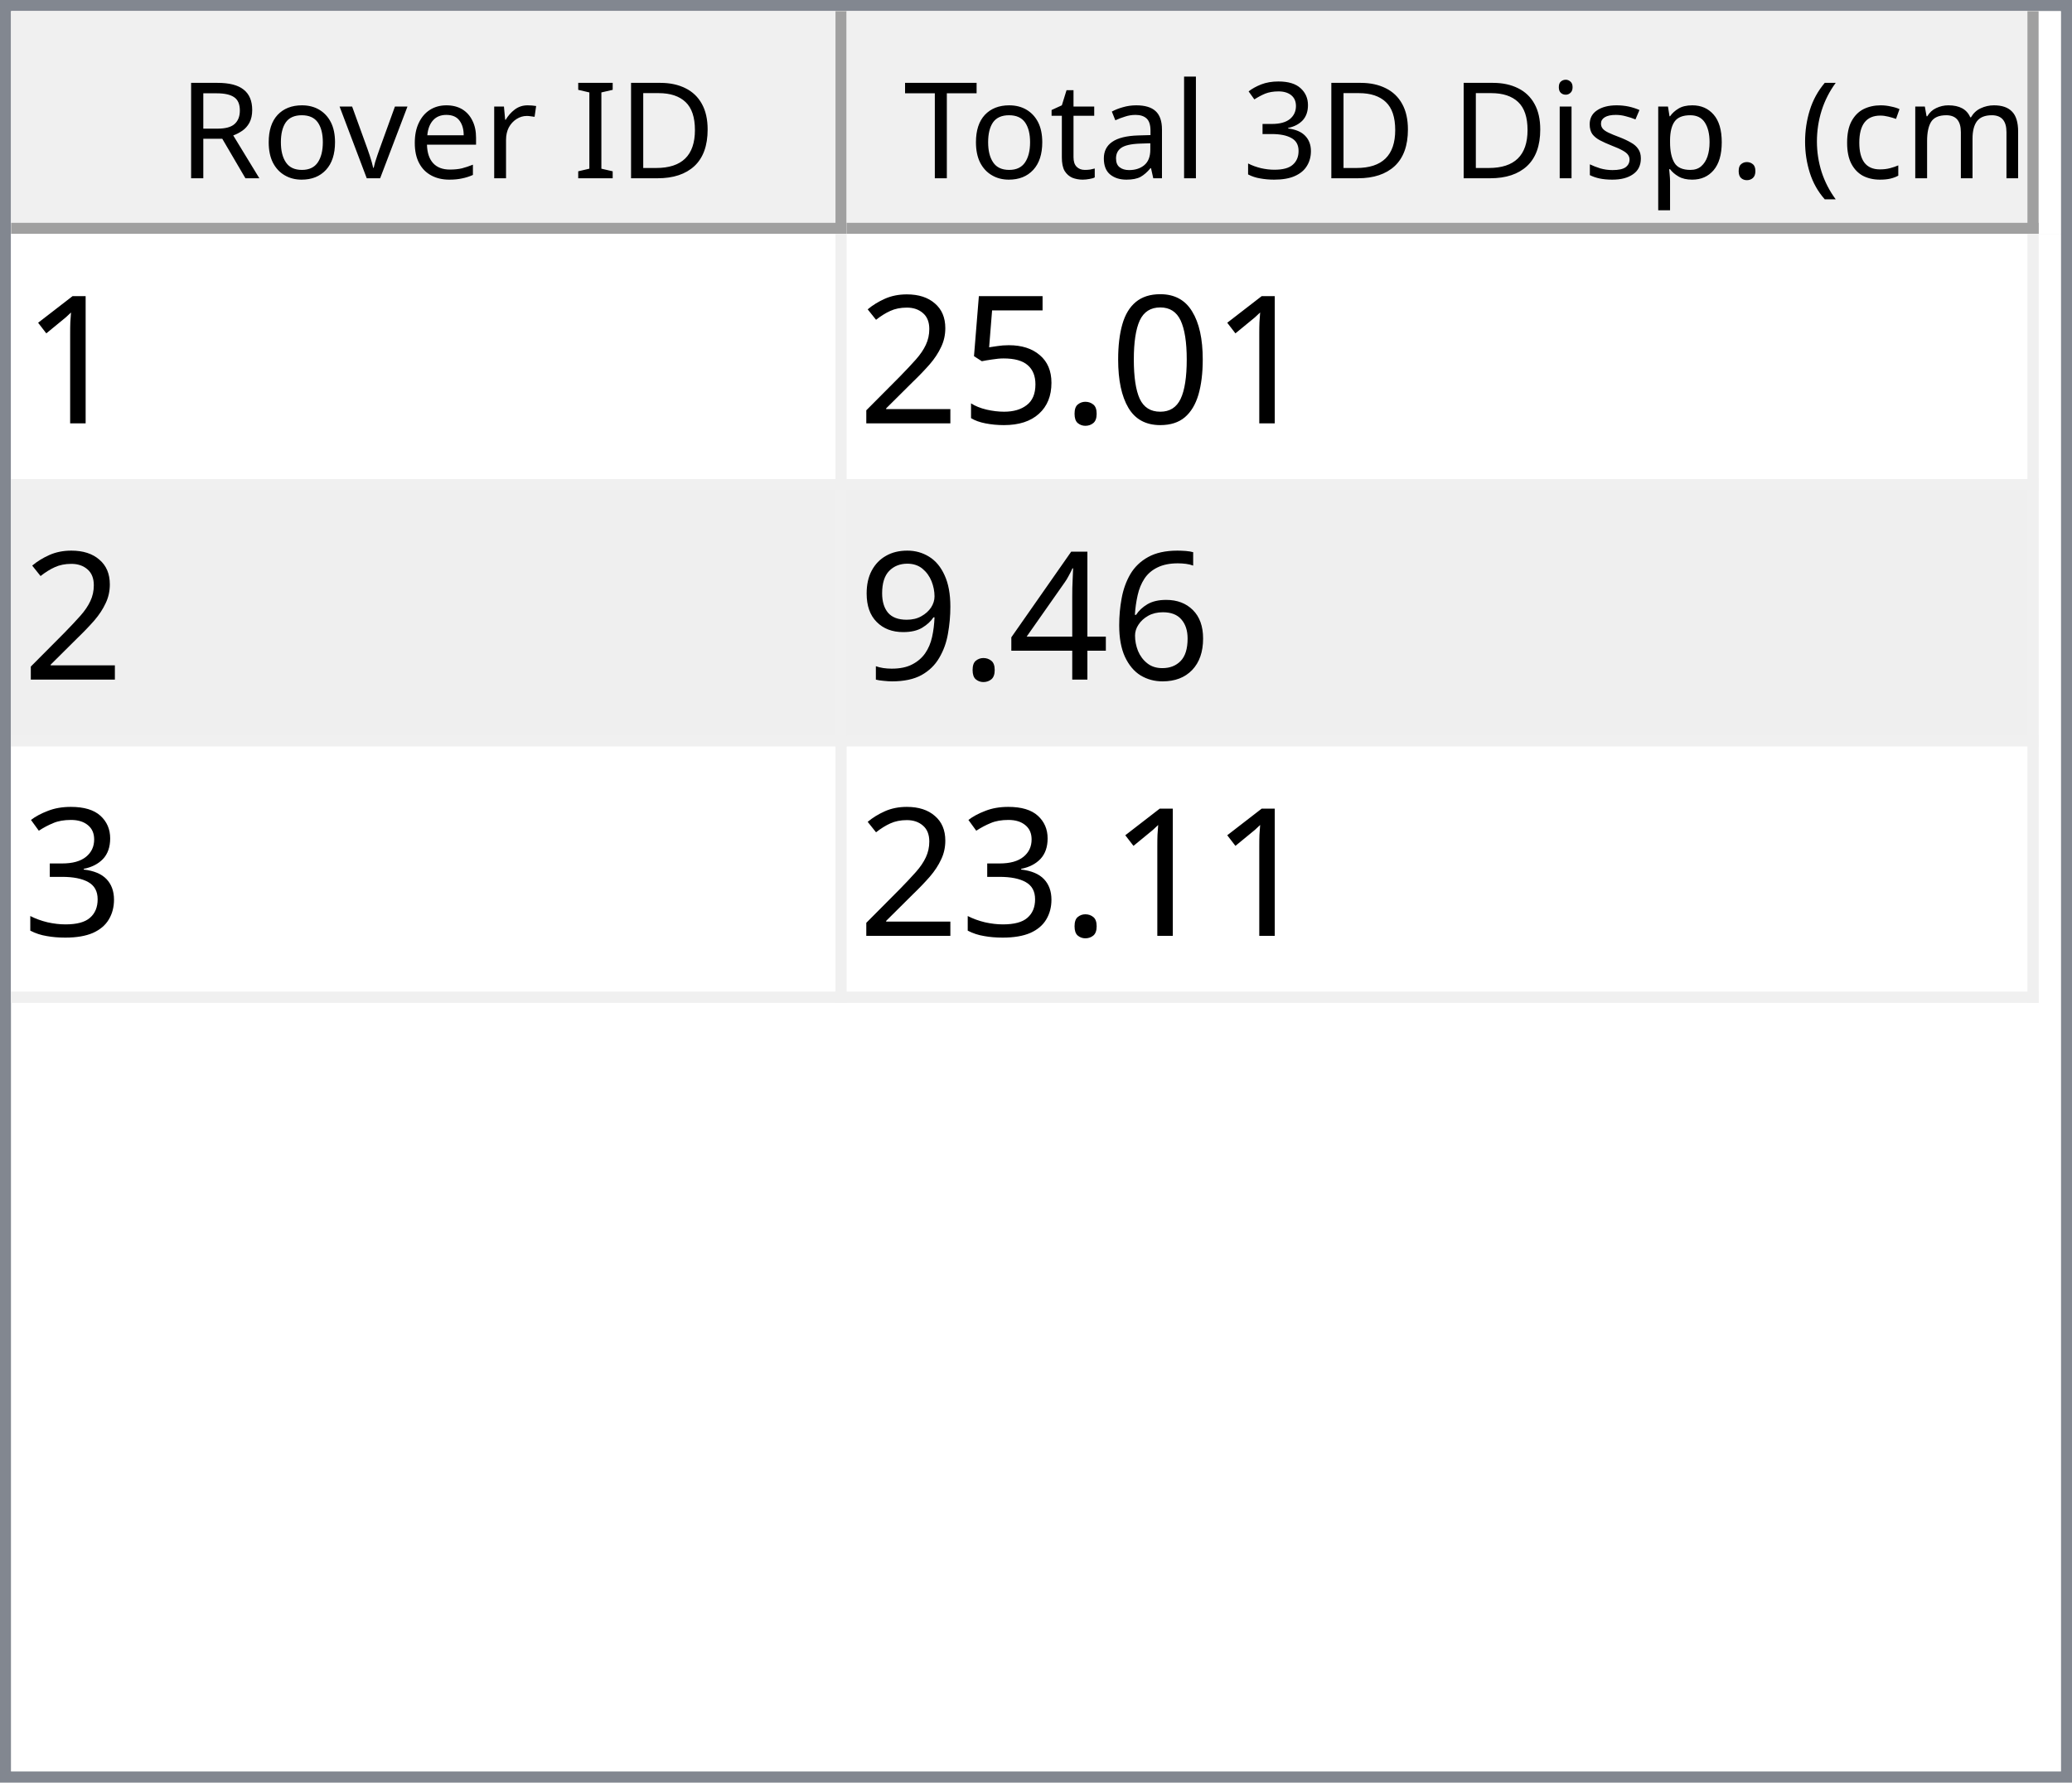
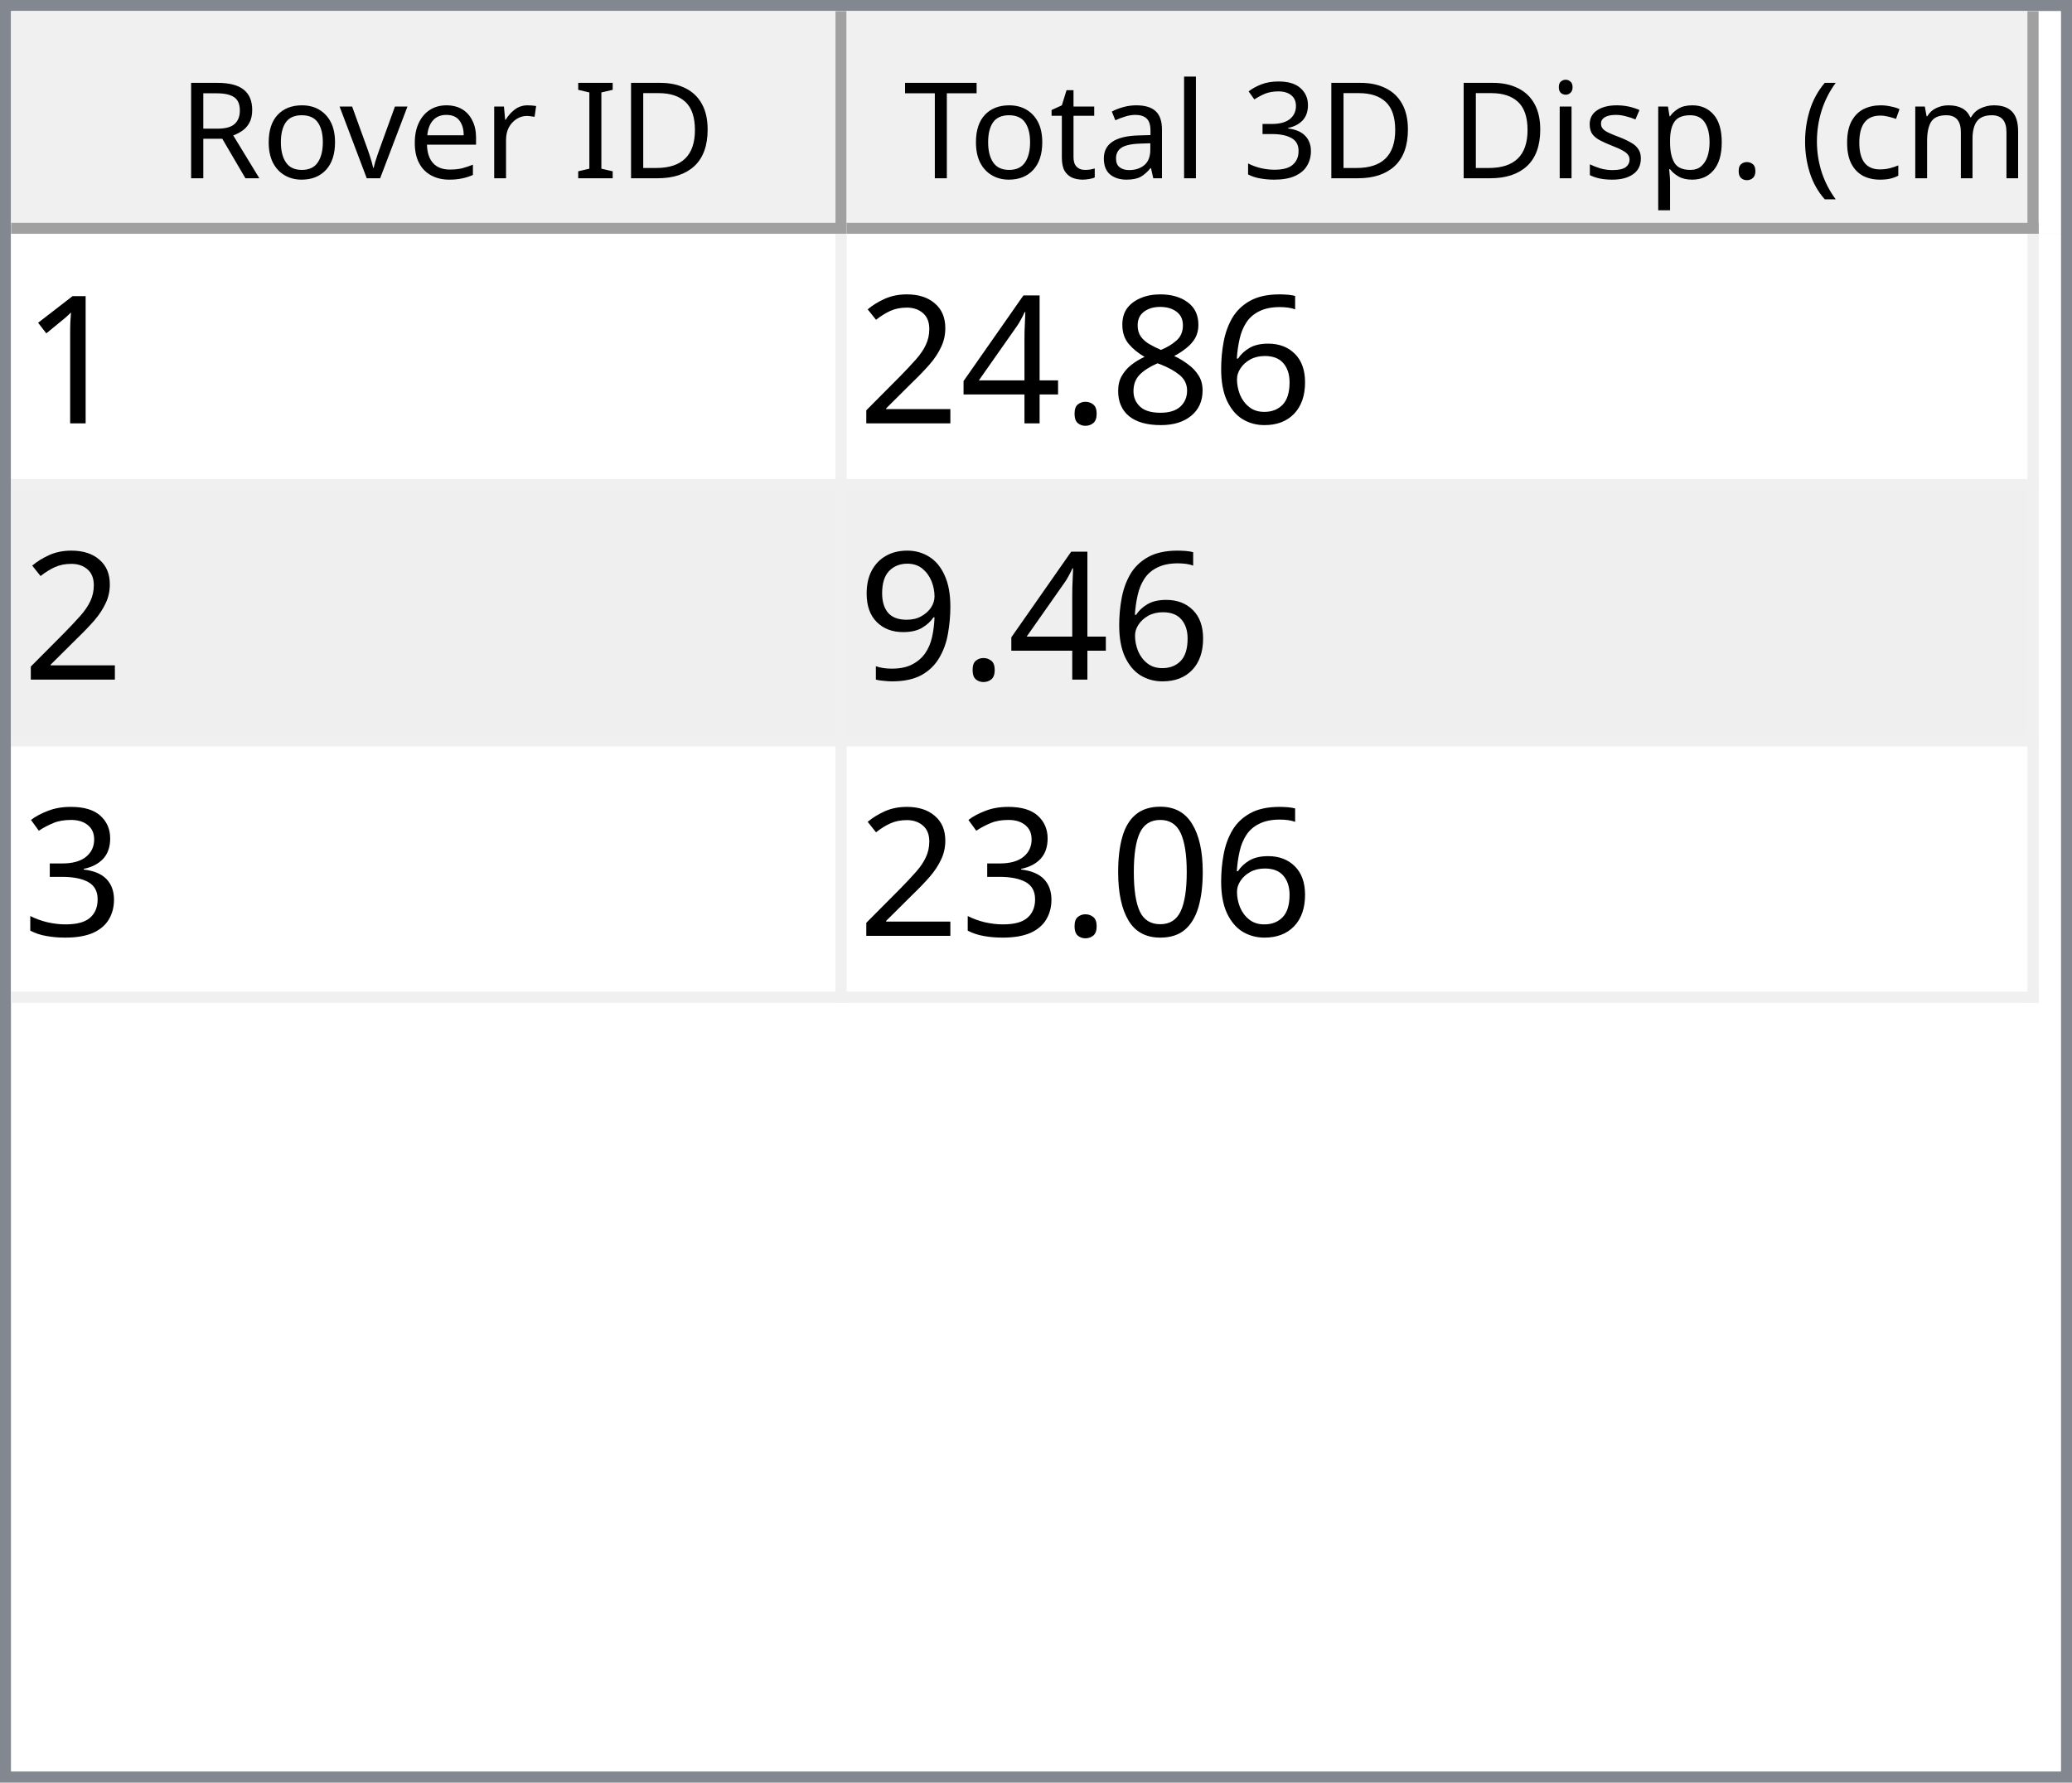
<svg xmlns="http://www.w3.org/2000/svg" style="fill-opacity:1; color-rendering:auto; color-interpolation:auto; text-rendering:auto; stroke:black; stroke-linecap:square; stroke-miterlimit:10; shape-rendering:auto; stroke-opacity:1; fill:black; stroke-dasharray:none; font-weight:normal; stroke-width:1; font-family:'Dialog'; font-style:normal; stroke-linejoin:miter; font-size:12px; stroke-dashoffset:0; image-rendering:auto;" width="186" height="160">
  <defs id="genericDefs" />
  <g>
    <defs id="defs1">
      <clipPath clipPathUnits="userSpaceOnUse" id="clipPath1">
        <path d="M0 0 L186 0 L186 160 L0 160 L0 0 Z" />
      </clipPath>
      <clipPath clipPathUnits="userSpaceOnUse" id="clipPath2">
        <path d="M0 0 L0 160 L186 160 L186 0 Z" />
      </clipPath>
      <clipPath clipPathUnits="userSpaceOnUse" id="clipPath3">
        <path d="M0 0 L0 20 L184 20 L184 0 Z" />
      </clipPath>
      <clipPath clipPathUnits="userSpaceOnUse" id="clipPath4">
        <path d="M0 0 L0 20 L75 20 L75 0 Z" />
      </clipPath>
      <clipPath clipPathUnits="userSpaceOnUse" id="clipPath5">
        <path d="M1 1 L1 19 L74 19 L74 1 Z" />
      </clipPath>
      <clipPath clipPathUnits="userSpaceOnUse" id="clipPath6">
        <path d="M0 0 L0 18 L73 18 L73 0 Z" />
      </clipPath>
      <clipPath clipPathUnits="userSpaceOnUse" id="clipPath7">
        <path d="M-0.5 -0.5 L-0.5 19.5 L74.5 19.5 L74.5 -0.5 Z" />
      </clipPath>
      <clipPath clipPathUnits="userSpaceOnUse" id="clipPath8">
        <path d="M0 0 L0 20 L107 20 L107 0 Z" />
      </clipPath>
      <clipPath clipPathUnits="userSpaceOnUse" id="clipPath9">
        <path d="M1 1 L1 19 L106 19 L106 1 Z" />
      </clipPath>
      <clipPath clipPathUnits="userSpaceOnUse" id="clipPath10">
        <path d="M0 0 L0 18 L105 18 L105 0 Z" />
      </clipPath>
      <clipPath clipPathUnits="userSpaceOnUse" id="clipPath11">
        <path d="M-0.5 -0.5 L-0.5 19.5 L106.5 19.5 L106.5 -0.5 Z" />
      </clipPath>
      <clipPath clipPathUnits="userSpaceOnUse" id="clipPath12">
        <path d="M0 0 L0 138 L184 138 L184 0 Z" />
      </clipPath>
      <clipPath clipPathUnits="userSpaceOnUse" id="clipPath13">
        <path d="M0 0 L0 69 L182 69 L182 0 Z" />
      </clipPath>
      <clipPath clipPathUnits="userSpaceOnUse" id="clipPath14">
        <path d="M-0.5 -0.5 L-0.5 68.5 L181.5 68.5 L181.5 -0.5 Z" />
      </clipPath>
      <clipPath clipPathUnits="userSpaceOnUse" id="clipPath15">
        <path d="M0 0 L0 22 L74 22 L74 0 Z" />
      </clipPath>
      <clipPath clipPathUnits="userSpaceOnUse" id="clipPath16">
        <path d="M0 0 L0 22 L106 22 L106 0 Z" />
      </clipPath>
      <font horiz-adv-x="64.551" id="font1">
        <font-face ascent="107.91" descent="25.098" units-per-em="100" style="font-style:normal; font-family:Segoe UI; font-weight:normal;" />
        <missing-glyph horiz-adv-x="64.551" d="M8.109 0 L8.109 68.266 L56.453 68.266 L56.453 0 L8.109 0 ZM15.328 7.234 L49.219 7.234 L49.219 61.031 L15.328 61.031 L15.328 7.234 Z" />
        <glyph unicode="D" horiz-adv-x="70.117" d="M9.188 0 L9.188 70.016 L28.516 70.016 Q65.531 70.016 65.531 35.891 Q65.531 19.672 55.25 9.836 Q44.969 0 27.734 0 L9.188 0 ZM17.391 62.594 L17.391 7.422 L27.828 7.422 Q41.609 7.422 49.273 14.797 Q56.938 22.172 56.938 35.688 Q56.938 62.594 28.328 62.594 L17.391 62.594 Z" />
        <glyph unicode="I" horiz-adv-x="26.611" d="M17.391 0 L9.188 0 L9.188 70.016 L17.391 70.016 L17.391 0 Z" />
        <glyph unicode=" " horiz-adv-x="27.393" d="" />
        <glyph unicode="r" horiz-adv-x="34.766" d="M34.188 41.891 Q32.078 43.5 28.125 43.5 Q23 43.5 19.555 38.672 Q16.109 33.844 16.109 25.484 L16.109 0 L8.109 0 L8.109 50 L16.109 50 L16.109 39.703 L16.312 39.703 Q18.016 44.969 21.531 47.922 Q25.047 50.875 29.391 50.875 Q32.516 50.875 34.188 50.203 L34.188 41.891 Z" />
        <glyph unicode="e" horiz-adv-x="52.295" d="M48.297 23 L12.984 23 Q13.188 14.656 17.484 10.109 Q21.781 5.562 29.297 5.562 Q37.75 5.562 44.828 11.141 L44.828 3.609 Q38.234 -1.172 27.391 -1.172 Q16.797 -1.172 10.742 5.641 Q4.688 12.453 4.688 24.812 Q4.688 36.469 11.305 43.82 Q17.922 51.172 27.734 51.172 Q37.547 51.172 42.922 44.828 Q48.297 38.484 48.297 27.203 L48.297 23 ZM40.094 29.781 Q40.047 36.719 36.75 40.578 Q33.453 44.438 27.594 44.438 Q21.922 44.438 17.969 40.383 Q14.016 36.328 13.094 29.781 L40.094 29.781 Z" />
        <glyph unicode="v" horiz-adv-x="47.9" d="M47.406 50 L27.484 0 L19.625 0 L0.688 50 L9.469 50 L22.172 13.672 Q23.578 9.672 23.922 6.688 L24.125 6.688 Q24.609 10.453 25.688 13.484 L38.969 50 L47.406 50 Z" />
        <glyph unicode="o" horiz-adv-x="58.594" d="M29 -1.172 Q17.922 -1.172 11.305 5.836 Q4.688 12.844 4.688 24.422 Q4.688 37.016 11.57 44.094 Q18.453 51.172 30.172 51.172 Q41.359 51.172 47.633 44.289 Q53.906 37.406 53.906 25.203 Q53.906 13.234 47.141 6.031 Q40.375 -1.172 29 -1.172 ZM29.594 44.438 Q21.875 44.438 17.383 39.188 Q12.891 33.938 12.891 24.703 Q12.891 15.828 17.43 10.695 Q21.969 5.562 29.594 5.562 Q37.359 5.562 41.531 10.594 Q45.703 15.625 45.703 24.906 Q45.703 34.281 41.531 39.359 Q37.359 44.438 29.594 44.438 Z" />
        <glyph unicode="R" horiz-adv-x="59.814" d="M59.375 0 L49.609 0 L37.891 19.625 Q36.281 22.359 34.766 24.289 Q33.25 26.219 31.664 27.438 Q30.078 28.656 28.25 29.219 Q26.422 29.781 24.125 29.781 L17.391 29.781 L17.391 0 L9.188 0 L9.188 70.016 L30.078 70.016 Q34.672 70.016 38.555 68.867 Q42.438 67.719 45.289 65.375 Q48.141 63.031 49.758 59.547 Q51.375 56.062 51.375 51.375 Q51.375 47.703 50.273 44.656 Q49.172 41.609 47.148 39.211 Q45.125 36.812 42.266 35.133 Q39.406 33.453 35.844 32.516 L35.844 32.328 Q37.594 31.547 38.891 30.547 Q40.188 29.547 41.359 28.18 Q42.531 26.812 43.68 25.078 Q44.828 23.344 46.234 21.047 L59.375 0 ZM17.391 62.594 L17.391 37.203 L28.516 37.203 Q31.594 37.203 34.203 38.133 Q36.812 39.062 38.719 40.797 Q40.625 42.531 41.703 45.047 Q42.781 47.562 42.781 50.688 Q42.781 56.297 39.141 59.445 Q35.5 62.594 28.609 62.594 L17.391 62.594 Z" />
        <glyph unicode=")" horiz-adv-x="30.176" d="M8.297 -15.922 L1.172 -15.922 Q16.406 2.344 16.406 26.812 Q16.406 51.469 1.078 70.016 L8.297 70.016 Q23.531 52.156 23.531 26.703 Q23.531 1.375 8.297 -15.922 Z" />
        <glyph unicode="m" horiz-adv-x="86.133" d="M79.109 0 L71.094 0 L71.094 28.719 Q71.094 37.016 68.531 40.727 Q65.969 44.438 59.906 44.438 Q54.781 44.438 51.195 39.75 Q47.609 35.062 47.609 28.516 L47.609 0 L39.594 0 L39.594 29.688 Q39.594 44.438 28.219 44.438 Q22.953 44.438 19.531 40.016 Q16.109 35.594 16.109 28.516 L16.109 0 L8.109 0 L8.109 50 L16.109 50 L16.109 42.094 L16.312 42.094 Q21.625 51.172 31.844 51.172 Q36.969 51.172 40.773 48.312 Q44.578 45.453 46 40.828 Q51.562 51.172 62.594 51.172 Q79.109 51.172 79.109 30.812 L79.109 0 Z" />
        <glyph unicode="c" horiz-adv-x="46.191" d="M42.188 2.297 Q36.422 -1.172 28.516 -1.172 Q17.828 -1.172 11.258 5.789 Q4.688 12.75 4.688 23.828 Q4.688 36.188 11.766 43.68 Q18.844 51.172 30.672 51.172 Q37.25 51.172 42.281 48.734 L42.281 40.531 Q36.719 44.438 30.375 44.438 Q22.703 44.438 17.797 38.945 Q12.891 33.453 12.891 24.516 Q12.891 15.719 17.508 10.641 Q22.125 5.562 29.891 5.562 Q36.422 5.562 42.188 9.906 L42.188 2.297 Z" />
        <glyph unicode="(" horiz-adv-x="30.176" d="M29.109 -15.922 L21.969 -15.922 Q6.844 1.375 6.844 26.703 Q6.844 52.156 21.969 70.016 L29.203 70.016 Q13.875 51.469 13.875 26.812 Q13.875 2.344 29.109 -15.922 Z" />
        <glyph unicode="." horiz-adv-x="21.68" d="M10.891 -1.078 Q8.641 -1.078 7.055 0.539 Q5.469 2.156 5.469 4.391 Q5.469 6.641 7.055 8.273 Q8.641 9.906 10.891 9.906 Q13.188 9.906 14.797 8.273 Q16.406 6.641 16.406 4.391 Q16.406 2.156 14.797 0.539 Q13.188 -1.078 10.891 -1.078 Z" />
        <glyph unicode="p" horiz-adv-x="58.789" d="M16.312 7.234 L16.109 7.234 L16.109 -23 L8.109 -23 L8.109 50 L16.109 50 L16.109 41.219 L16.312 41.219 Q22.219 51.172 33.594 51.172 Q43.266 51.172 48.688 44.461 Q54.109 37.75 54.109 26.469 Q54.109 13.922 48 6.375 Q41.891 -1.172 31.297 -1.172 Q21.578 -1.172 16.312 7.234 ZM16.109 27.391 L16.109 20.406 Q16.109 14.203 20.141 9.883 Q24.172 5.562 30.375 5.562 Q37.641 5.562 41.773 11.133 Q45.906 16.703 45.906 26.609 Q45.906 34.969 42.047 39.703 Q38.188 44.438 31.594 44.438 Q24.609 44.438 20.359 39.578 Q16.109 34.719 16.109 27.391 Z" />
        <glyph unicode="s" horiz-adv-x="42.432" d="M5.078 1.812 L5.078 10.406 Q11.625 5.562 19.484 5.562 Q30.031 5.562 30.031 12.594 Q30.031 14.594 29.125 15.992 Q28.219 17.391 26.68 18.461 Q25.141 19.531 23.07 20.383 Q21 21.234 18.609 22.172 Q15.281 23.484 12.766 24.828 Q10.25 26.172 8.57 27.859 Q6.891 29.547 6.031 31.695 Q5.172 33.844 5.172 36.719 Q5.172 40.234 6.789 42.945 Q8.406 45.656 11.086 47.484 Q13.766 49.312 17.211 50.242 Q20.656 51.172 24.312 51.172 Q30.812 51.172 35.938 48.922 L35.938 40.828 Q30.422 44.438 23.25 44.438 Q21 44.438 19.195 43.922 Q17.391 43.406 16.094 42.477 Q14.797 41.547 14.086 40.258 Q13.375 38.969 13.375 37.406 Q13.375 35.453 14.086 34.133 Q14.797 32.812 16.164 31.789 Q17.531 30.766 19.484 29.938 Q21.438 29.109 23.922 28.125 Q27.25 26.859 29.883 25.516 Q32.516 24.172 34.375 22.484 Q36.234 20.797 37.234 18.602 Q38.234 16.406 38.234 13.375 Q38.234 9.672 36.602 6.938 Q34.969 4.203 32.234 2.398 Q29.5 0.594 25.93 -0.289 Q22.359 -1.172 18.453 -1.172 Q10.75 -1.172 5.078 1.812 Z" />
        <glyph unicode="i" horiz-adv-x="24.219" d="M12.203 62.703 Q10.062 62.703 8.547 64.164 Q7.031 65.625 7.031 67.875 Q7.031 70.125 8.547 71.609 Q10.062 73.094 12.203 73.094 Q14.406 73.094 15.945 71.609 Q17.484 70.125 17.484 67.875 Q17.484 65.719 15.945 64.211 Q14.406 62.703 12.203 62.703 ZM16.109 0 L8.109 0 L8.109 50 L16.109 50 L16.109 0 Z" />
        <glyph unicode="3" horiz-adv-x="53.906" d="M46.531 19.828 Q46.531 15.094 44.75 11.211 Q42.969 7.328 39.719 4.57 Q36.469 1.812 31.93 0.297 Q27.391 -1.219 21.922 -1.219 Q11.922 -1.219 6 2.594 L6 11.188 Q13.094 5.609 22.219 5.609 Q25.875 5.609 28.828 6.539 Q31.781 7.469 33.906 9.227 Q36.031 10.984 37.18 13.477 Q38.328 15.969 38.328 19.094 Q38.328 32.812 18.797 32.812 L12.984 32.812 L12.984 39.594 L18.5 39.594 Q35.797 39.594 35.797 52.484 Q35.797 64.406 22.609 64.406 Q15.188 64.406 8.688 59.422 L8.688 67.188 Q15.375 71.188 24.609 71.188 Q29 71.188 32.57 69.969 Q36.141 68.75 38.68 66.555 Q41.219 64.359 42.609 61.281 Q44 58.203 44 54.5 Q44 40.672 30.031 36.719 L30.031 36.531 Q33.594 36.141 36.625 34.797 Q39.656 33.453 41.852 31.305 Q44.047 29.156 45.289 26.25 Q46.531 23.344 46.531 19.828 Z" />
        <glyph unicode="l" horiz-adv-x="24.219" d="M16.109 0 L8.109 0 L8.109 74.031 L16.109 74.031 L16.109 0 Z" />
        <glyph unicode="a" horiz-adv-x="50.879" d="M43.891 0 L35.891 0 L35.891 7.812 L35.688 7.812 Q30.469 -1.172 20.312 -1.172 Q12.844 -1.172 8.617 2.781 Q4.391 6.734 4.391 13.281 Q4.391 27.297 20.906 29.594 L35.891 31.688 Q35.891 44.438 25.594 44.438 Q16.547 44.438 9.281 38.281 L9.281 46.484 Q16.656 51.172 26.266 51.172 Q43.891 51.172 43.891 32.516 L43.891 0 ZM35.891 25.297 L23.828 23.641 Q18.266 22.859 15.43 20.875 Q12.594 18.891 12.594 13.875 Q12.594 10.203 15.211 7.883 Q17.828 5.562 22.172 5.562 Q28.125 5.562 32.008 9.742 Q35.891 13.922 35.891 20.312 L35.891 25.297 Z" />
        <glyph unicode="t" horiz-adv-x="33.887" d="M31.297 0.484 Q28.469 -1.078 23.828 -1.078 Q10.688 -1.078 10.688 13.578 L10.688 43.172 L2.094 43.172 L2.094 50 L10.688 50 L10.688 62.203 L18.703 64.797 L18.703 50 L31.297 50 L31.297 43.172 L18.703 43.172 L18.703 14.984 Q18.703 9.969 20.414 7.82 Q22.125 5.672 26.078 5.672 Q29.109 5.672 31.297 7.328 L31.297 0.484 Z" />
        <glyph unicode="T" horiz-adv-x="52.393" d="M50.594 62.594 L30.375 62.594 L30.375 0 L22.172 0 L22.172 62.594 L2 62.594 L2 70.016 L50.594 70.016 L50.594 62.594 Z" />
      </font>
      <font horiz-adv-x="75.0" id="font2">
        <font-face ascent="100.537" descent="21.973" units-per-em="100" style="font-style:normal; font-family:sans-serif; font-weight:normal;" />
        <missing-glyph horiz-adv-x="75.0" d="M12.5 0 L12.5 62.5 L62.5 62.5 L62.5 0 L12.5 0 ZM14.062 1.562 L60.938 1.562 L60.938 60.938 L14.062 60.938 L14.062 1.562 Z" />
        <glyph unicode="1" horiz-adv-x="55.615" d="M37.25 0 L28.469 0 L28.469 56 Q25.297 52.984 20.141 49.953 Q14.984 46.922 10.891 45.406 L10.891 53.906 Q18.266 57.375 23.781 62.305 Q29.297 67.234 31.594 71.875 L37.25 71.875 L37.25 0 Z" />
-         <glyph unicode="0" horiz-adv-x="55.615" d="M4.156 35.297 Q4.156 48 6.766 55.742 Q9.375 63.484 14.523 67.68 Q19.672 71.875 27.484 71.875 Q33.25 71.875 37.594 69.555 Q41.938 67.234 44.773 62.867 Q47.609 58.5 49.219 52.227 Q50.828 45.953 50.828 35.297 Q50.828 22.703 48.242 14.969 Q45.656 7.234 40.508 3.008 Q35.359 -1.219 27.484 -1.219 Q17.141 -1.219 11.234 6.203 Q4.156 15.141 4.156 35.297 ZM13.188 35.297 Q13.188 17.672 17.312 11.836 Q21.438 6 27.484 6 Q33.547 6 37.672 11.859 Q41.797 17.719 41.797 35.297 Q41.797 52.984 37.672 58.789 Q33.547 64.594 27.391 64.594 Q21.344 64.594 17.719 59.469 Q13.188 52.938 13.188 35.297 Z" />
+         <glyph unicode="6" horiz-adv-x="55.615" d="M49.75 54.047 L41.016 53.375 Q39.844 58.547 37.703 60.891 Q34.125 64.656 28.906 64.656 Q24.703 64.656 21.531 62.312 Q17.391 59.281 14.992 53.469 Q12.594 47.656 12.5 36.922 Q15.672 41.75 20.266 44.094 Q24.859 46.438 29.891 46.438 Q38.672 46.438 44.852 39.969 Q51.031 33.5 51.031 23.25 Q51.031 16.5 48.125 10.719 Q45.219 4.938 40.141 1.859 Q35.062 -1.219 28.609 -1.219 Q17.625 -1.219 10.695 6.859 Q3.766 14.938 3.766 33.5 Q3.766 54.25 11.422 63.672 Q18.109 71.875 29.438 71.875 Q37.891 71.875 43.289 67.141 Q48.688 62.406 49.75 54.047 ZM13.875 23.188 Q13.875 18.656 15.797 14.508 Q17.719 10.359 21.188 8.18 Q24.656 6 28.469 6 Q34.031 6 38.039 10.492 Q42.047 14.984 42.047 22.703 Q42.047 30.125 38.086 34.398 Q34.125 38.672 28.125 38.672 Q22.172 38.672 18.023 34.398 Q13.875 30.125 13.875 23.188 Z" />
+         <glyph unicode="8" horiz-adv-x="55.615" d="M17.672 38.812 Q12.203 40.828 9.57 44.539 Q6.938 48.25 6.938 53.422 Q6.938 61.234 12.555 66.555 Q18.172 71.875 27.484 71.875 Q36.859 71.875 42.578 66.43 Q48.297 60.984 48.297 53.172 Q48.297 48.188 45.68 44.508 Q43.062 40.828 37.75 38.812 Q44.344 36.672 47.781 31.883 Q51.219 27.094 51.219 20.453 Q51.219 11.281 44.727 5.031 Q38.234 -1.219 27.641 -1.219 Q17.047 -1.219 10.547 5.055 Q4.047 11.328 4.047 20.703 Q4.047 27.688 7.594 32.398 Q11.141 37.109 17.672 38.812 ZM15.922 53.719 Q15.922 48.641 19.195 45.414 Q22.469 42.188 27.688 42.188 Q32.766 42.188 36.016 45.383 Q39.266 48.578 39.266 53.219 Q39.266 58.062 35.914 61.359 Q32.562 64.656 27.594 64.656 Q22.562 64.656 19.242 61.43 Q15.922 58.203 15.922 53.719 ZM13.094 20.656 Q13.094 16.891 14.875 13.375 Q16.656 9.859 20.172 7.93 Q23.688 6 27.734 6 Q34.031 6 38.133 10.055 Q42.234 14.109 42.234 20.359 Q42.234 26.703 38.016 30.859 Q33.797 35.016 27.438 35.016 Q21.234 35.016 17.164 30.914 Q13.094 26.812 13.094 20.656 Z" />
        <glyph unicode="." horiz-adv-x="27.783" d="M9.078 0 L9.078 10.016 L19.094 10.016 L19.094 0 L9.078 0 Z" />
-         <glyph unicode="5" horiz-adv-x="55.615" d="M4.156 18.75 L13.375 19.531 Q14.406 12.797 18.141 9.398 Q21.875 6 27.156 6 Q33.5 6 37.891 10.789 Q42.281 15.578 42.281 23.484 Q42.281 31 38.062 35.352 Q33.844 39.703 27 39.703 Q22.75 39.703 19.336 37.773 Q15.922 35.844 13.969 32.766 L5.719 33.844 L12.641 70.609 L48.25 70.609 L48.25 62.203 L19.672 62.203 L15.828 42.969 Q22.266 47.469 29.344 47.469 Q38.719 47.469 45.164 40.969 Q51.609 34.469 51.609 24.266 Q51.609 14.547 45.953 7.469 Q39.062 -1.219 27.156 -1.219 Q17.391 -1.219 11.211 4.25 Q5.031 9.719 4.156 18.75 Z" />
+         <glyph unicode="4" horiz-adv-x="55.615" d="M32.328 0 L32.328 17.141 L1.266 17.141 L1.266 25.203 L33.938 71.578 L41.109 71.578 L41.109 25.203 L50.781 25.203 L50.781 17.141 L41.109 17.141 L41.109 0 L32.328 0 ZM32.328 25.203 L32.328 57.469 L9.906 25.203 L32.328 25.203 Z" />
        <glyph unicode="2" horiz-adv-x="55.615" d="M50.344 8.453 L50.344 0 L3.031 0 Q2.938 3.172 4.047 6.109 Q5.859 10.938 9.836 15.625 Q13.812 20.312 21.344 26.469 Q33.016 36.031 37.117 41.625 Q41.219 47.219 41.219 52.203 Q41.219 57.422 37.477 61.008 Q33.734 64.594 27.734 64.594 Q21.391 64.594 17.578 60.789 Q13.766 56.984 13.719 50.25 L4.688 51.172 Q5.609 61.281 11.664 66.578 Q17.719 71.875 27.938 71.875 Q38.234 71.875 44.242 66.164 Q50.25 60.453 50.25 52 Q50.25 47.703 48.492 43.555 Q46.734 39.406 42.656 34.812 Q38.578 30.219 29.109 22.219 Q21.188 15.578 18.945 13.211 Q16.703 10.844 15.234 8.453 L50.344 8.453 Z" />
-         <glyph unicode="6" horiz-adv-x="55.615" d="M49.75 54.047 L41.016 53.375 Q39.844 58.547 37.703 60.891 Q34.125 64.656 28.906 64.656 Q24.703 64.656 21.531 62.312 Q17.391 59.281 14.992 53.469 Q12.594 47.656 12.5 36.922 Q15.672 41.75 20.266 44.094 Q24.859 46.438 29.891 46.438 Q38.672 46.438 44.852 39.969 Q51.031 33.5 51.031 23.25 Q51.031 16.5 48.125 10.719 Q45.219 4.938 40.141 1.859 Q35.062 -1.219 28.609 -1.219 Q17.625 -1.219 10.695 6.859 Q3.766 14.938 3.766 33.5 Q3.766 54.25 11.422 63.672 Q18.109 71.875 29.438 71.875 Q37.891 71.875 43.289 67.141 Q48.688 62.406 49.75 54.047 ZM13.875 23.188 Q13.875 18.656 15.797 14.508 Q17.719 10.359 21.188 8.18 Q24.656 6 28.469 6 Q34.031 6 38.039 10.492 Q42.047 14.984 42.047 22.703 Q42.047 30.125 38.086 34.398 Q34.125 38.672 28.125 38.672 Q22.172 38.672 18.023 34.398 Q13.875 30.125 13.875 23.188 Z" />
-         <glyph unicode="4" horiz-adv-x="55.615" d="M32.328 0 L32.328 17.141 L1.266 17.141 L1.266 25.203 L33.938 71.578 L41.109 71.578 L41.109 25.203 L50.781 25.203 L50.781 17.141 L41.109 17.141 L41.109 0 L32.328 0 ZM32.328 25.203 L32.328 57.469 L9.906 25.203 L32.328 25.203 Z" />
        <glyph unicode="9" horiz-adv-x="55.615" d="M5.469 16.547 L13.922 17.328 Q14.984 11.375 18.016 8.688 Q21.047 6 25.781 6 Q29.828 6 32.883 7.859 Q35.938 9.719 37.891 12.82 Q39.844 15.922 41.164 21.195 Q42.484 26.469 42.484 31.938 Q42.484 32.516 42.438 33.688 Q39.797 29.5 35.234 26.883 Q30.672 24.266 25.344 24.266 Q16.453 24.266 10.305 30.711 Q4.156 37.156 4.156 47.703 Q4.156 58.594 10.578 65.234 Q17 71.875 26.656 71.875 Q33.641 71.875 39.43 68.117 Q45.219 64.359 48.219 57.398 Q51.219 50.438 51.219 37.25 Q51.219 23.531 48.242 15.406 Q45.266 7.281 39.383 3.031 Q33.5 -1.219 25.594 -1.219 Q17.188 -1.219 11.867 3.445 Q6.547 8.109 5.469 16.547 ZM41.453 48.141 Q41.453 55.719 37.43 60.156 Q33.406 64.594 27.734 64.594 Q21.875 64.594 17.531 59.812 Q13.188 55.031 13.188 47.406 Q13.188 40.578 17.312 36.305 Q21.438 32.031 27.484 32.031 Q33.594 32.031 37.523 36.305 Q41.453 40.578 41.453 48.141 Z" />
        <glyph unicode="3" horiz-adv-x="55.615" d="M4.203 18.891 L12.984 20.062 Q14.5 12.594 18.141 9.297 Q21.781 6 27 6 Q33.203 6 37.477 10.297 Q41.75 14.594 41.75 20.953 Q41.75 27 37.797 30.93 Q33.844 34.859 27.734 34.859 Q25.25 34.859 21.531 33.891 L22.516 41.609 Q23.391 41.5 23.922 41.5 Q29.547 41.5 34.039 44.43 Q38.531 47.359 38.531 53.469 Q38.531 58.297 35.258 61.477 Q31.984 64.656 26.812 64.656 Q21.688 64.656 18.266 61.43 Q14.844 58.203 13.875 51.766 L5.078 53.328 Q6.688 62.156 12.398 67.016 Q18.109 71.875 26.609 71.875 Q32.469 71.875 37.398 69.359 Q42.328 66.844 44.945 62.5 Q47.562 58.156 47.562 53.266 Q47.562 48.641 45.07 44.828 Q42.578 41.016 37.703 38.766 Q44.047 37.312 47.562 32.695 Q51.078 28.078 51.078 21.141 Q51.078 11.766 44.242 5.25 Q37.406 -1.266 26.953 -1.266 Q17.531 -1.266 11.305 4.352 Q5.078 9.969 4.203 18.891 Z" />
+         <glyph unicode="0" horiz-adv-x="55.615" d="M4.156 35.297 Q4.156 48 6.766 55.742 Q9.375 63.484 14.523 67.68 Q19.672 71.875 27.484 71.875 Q33.25 71.875 37.594 69.555 Q41.938 67.234 44.773 62.867 Q47.609 58.5 49.219 52.227 Q50.828 45.953 50.828 35.297 Q50.828 22.703 48.242 14.969 Q45.656 7.234 40.508 3.008 Q35.359 -1.219 27.484 -1.219 Q17.141 -1.219 11.234 6.203 Q4.156 15.141 4.156 35.297 ZM13.188 35.297 Q13.188 17.672 17.312 11.836 Q21.438 6 27.484 6 Q33.547 6 37.672 11.859 Q41.797 17.719 41.797 35.297 Q41.797 52.984 37.672 58.789 Q33.547 64.594 27.391 64.594 Q21.344 64.594 17.719 59.469 Q13.188 52.938 13.188 35.297 Z" />
      </font>
    </defs>
    <g style="fill:white; stroke:white;">
      <rect x="0" y="0" width="186" style="clip-path:url(#clipPath1); stroke:none;" height="160" />
    </g>
    <g style="fill:white; text-rendering:optimizeSpeed; color-rendering:optimizeSpeed; image-rendering:optimizeSpeed; shape-rendering:crispEdges; stroke:white; color-interpolation:sRGB;">
      <rect x="0" width="186" height="160" y="0" style="stroke:none;" />
      <path style="stroke:none;" d="M0 160 L186 160 L186 0 L0 0 Z" />
    </g>
    <g style="fill:rgb(240,240,240); font-family:'Segoe UI'; stroke:rgb(240,240,240);">
      <rect x="0" y="0" width="186" style="clip-path:url(#clipPath2); stroke:none;" height="160" />
    </g>
    <g style="fill:rgb(130,135,144); font-family:'Segoe UI'; stroke:rgb(130,135,144);">
      <path d="M0 0 L186 0 L186 160 L0 160 L0 0 ZM1 1 L185 1 L185 159 L1 159 L1 1 Z" style="fill-rule:evenodd; clip-path:url(#clipPath2); stroke:none;" />
    </g>
    <g style="fill:white; font-family:'Segoe UI'; stroke:white;" transform="translate(1,1)">
      <rect x="0" y="0" width="184" style="clip-path:url(#clipPath3); stroke:none;" height="20" />
    </g>
    <g style="fill:rgb(240,240,240); font-family:'Segoe UI'; stroke:rgb(240,240,240);" transform="translate(1,1)">
      <rect x="0" y="0" width="75" style="clip-path:url(#clipPath4); stroke:none;" height="20" />
    </g>
    <g style="font-family:'Segoe UI';" transform="translate(2,2)">
      <text x="14" xml:space="preserve" y="14" style="clip-path:url(#clipPath6); stroke:none;">Rover ID</text>
    </g>
    <g style="fill:rgb(160,160,160); font-family:'Segoe UI'; stroke:rgb(160,160,160); stroke-linejoin:bevel;" transform="translate(1.5,1.5)">
      <line x1="74" x2="74" y1="0" style="fill:none; clip-path:url(#clipPath7);" y2="19" />
    </g>
    <g style="fill:rgb(160,160,160); font-family:'Segoe UI'; stroke:rgb(160,160,160); stroke-linejoin:bevel;" transform="matrix(1,0,0,1,1,1) translate(0.5,0.5)">
      <line x1="0" x2="74" y1="19" style="fill:none; clip-path:url(#clipPath7);" y2="19" />
    </g>
    <g style="fill:rgb(240,240,240); font-family:'Segoe UI'; stroke:rgb(240,240,240);" transform="translate(76,1)">
      <rect x="0" y="0" width="107" style="clip-path:url(#clipPath8); stroke:none;" height="20" />
    </g>
    <g style="font-family:'Segoe UI';" transform="translate(77,2)">
      <text x="1" xml:space="preserve" y="14" style="clip-path:url(#clipPath10); stroke:none;"> Total 3D Disp. (cm)</text>
    </g>
    <g style="fill:rgb(160,160,160); font-family:'Segoe UI'; stroke:rgb(160,160,160); stroke-linejoin:bevel;" transform="translate(76.5,1.5)">
      <line x1="106" x2="106" y1="0" style="fill:none; clip-path:url(#clipPath11);" y2="19" />
    </g>
    <g style="fill:rgb(160,160,160); font-family:'Segoe UI'; stroke:rgb(160,160,160); stroke-linejoin:bevel;" transform="matrix(1,0,0,1,76,1) translate(0.5,0.5)">
      <line x1="0" x2="106" y1="19" style="fill:none; clip-path:url(#clipPath11);" y2="19" />
    </g>
    <g style="fill:white; font-family:'Segoe UI'; stroke:white;" transform="translate(1,21)">
      <rect x="0" y="0" width="184" style="clip-path:url(#clipPath12); stroke:none;" height="138" />
    </g>
    <g style="fill:rgb(240,240,240); font-size:16px; font-family:sans-serif; stroke:rgb(240,240,240);" transform="translate(1,21)">
      <rect x="0" y="0" width="182" style="clip-path:url(#clipPath13); stroke:none;" height="69" />
      <line transform="translate(0.5,0.5)" x1="0" x2="181" y1="22" style="clip-path:url(#clipPath14); fill:none; stroke-linejoin:bevel;" y2="22" />
    </g>
    <g transform="matrix(1,0,0,1,1,21) translate(0.5,0.5)" style="fill:rgb(240,240,240); font-size:16px; font-family:sans-serif; stroke:rgb(240,240,240); stroke-linejoin:bevel;">
      <line x1="0" x2="181" y1="45" style="fill:none; clip-path:url(#clipPath14);" y2="45" />
    </g>
    <g transform="matrix(1,0,0,1,1,21) translate(0.5,0.5)" style="fill:rgb(240,240,240); font-size:16px; font-family:sans-serif; stroke:rgb(240,240,240); stroke-linejoin:bevel;">
      <line x1="0" x2="181" y1="68" style="fill:none; clip-path:url(#clipPath14);" y2="68" />
    </g>
    <g transform="matrix(1,0,0,1,1,21) translate(0.5,0.5)" style="fill:rgb(240,240,240); font-size:16px; font-family:sans-serif; stroke:rgb(240,240,240); stroke-linejoin:bevel;">
      <line x1="74" x2="74" y1="0" style="fill:none; clip-path:url(#clipPath14);" y2="68" />
    </g>
    <g transform="matrix(1,0,0,1,1,21) translate(0.5,0.5)" style="fill:rgb(240,240,240); font-size:16px; font-family:sans-serif; stroke:rgb(240,240,240); stroke-linejoin:bevel;">
      <line x1="181" x2="181" y1="0" style="fill:none; clip-path:url(#clipPath14);" y2="68" />
    </g>
    <g style="fill:white; font-size:16px; font-family:sans-serif; stroke:white;" transform="matrix(1,0,0,1,1,21)">
      <rect x="0" y="0" width="74" style="clip-path:url(#clipPath15); stroke:none;" height="22" />
      <text x="1" y="17" style="fill:black; clip-path:url(#clipPath15); stroke:none;" xml:space="preserve">1</text>
    </g>
    <g style="fill:white; font-size:16px; font-family:sans-serif; stroke:white;" transform="matrix(1,0,0,1,1,21) translate(75,0)">
      <rect x="0" y="0" width="106" style="clip-path:url(#clipPath16); stroke:none;" height="22" />
-       <text x="1" y="17" style="fill:black; clip-path:url(#clipPath16); stroke:none;" xml:space="preserve">25.01</text>
+       <text x="1" y="17" style="fill:black; clip-path:url(#clipPath16); stroke:none;" xml:space="preserve">24.86</text>
    </g>
    <g style="fill:rgb(239,239,239); font-size:16px; font-family:sans-serif; stroke:rgb(239,239,239);" transform="matrix(1,0,0,1,1,21) translate(0,23)">
      <rect x="0" y="0" width="74" style="clip-path:url(#clipPath15); stroke:none;" height="22" />
      <text x="1" y="17" style="fill:black; clip-path:url(#clipPath15); stroke:none;" xml:space="preserve">2</text>
    </g>
    <g style="fill:rgb(239,239,239); font-size:16px; font-family:sans-serif; stroke:rgb(239,239,239);" transform="matrix(1,0,0,1,1,21) translate(75,23)">
      <rect x="0" y="0" width="106" style="clip-path:url(#clipPath16); stroke:none;" height="22" />
      <text x="1" y="17" style="fill:black; clip-path:url(#clipPath16); stroke:none;" xml:space="preserve">9.46</text>
    </g>
    <g style="fill:white; font-size:16px; font-family:sans-serif; stroke:white;" transform="matrix(1,0,0,1,1,21) translate(0,46)">
      <rect x="0" y="0" width="74" style="clip-path:url(#clipPath15); stroke:none;" height="22" />
      <text x="1" y="17" style="fill:black; clip-path:url(#clipPath15); stroke:none;" xml:space="preserve">3</text>
    </g>
    <g style="fill:white; font-size:16px; font-family:sans-serif; stroke:white;" transform="matrix(1,0,0,1,1,21) translate(75,46)">
      <rect x="0" y="0" width="106" style="clip-path:url(#clipPath16); stroke:none;" height="22" />
-       <text x="1" y="17" style="fill:black; clip-path:url(#clipPath16); stroke:none;" xml:space="preserve">23.11</text>
+       <text x="1" y="17" style="fill:black; clip-path:url(#clipPath16); stroke:none;" xml:space="preserve">23.06</text>
    </g>
  </g>
</svg>
